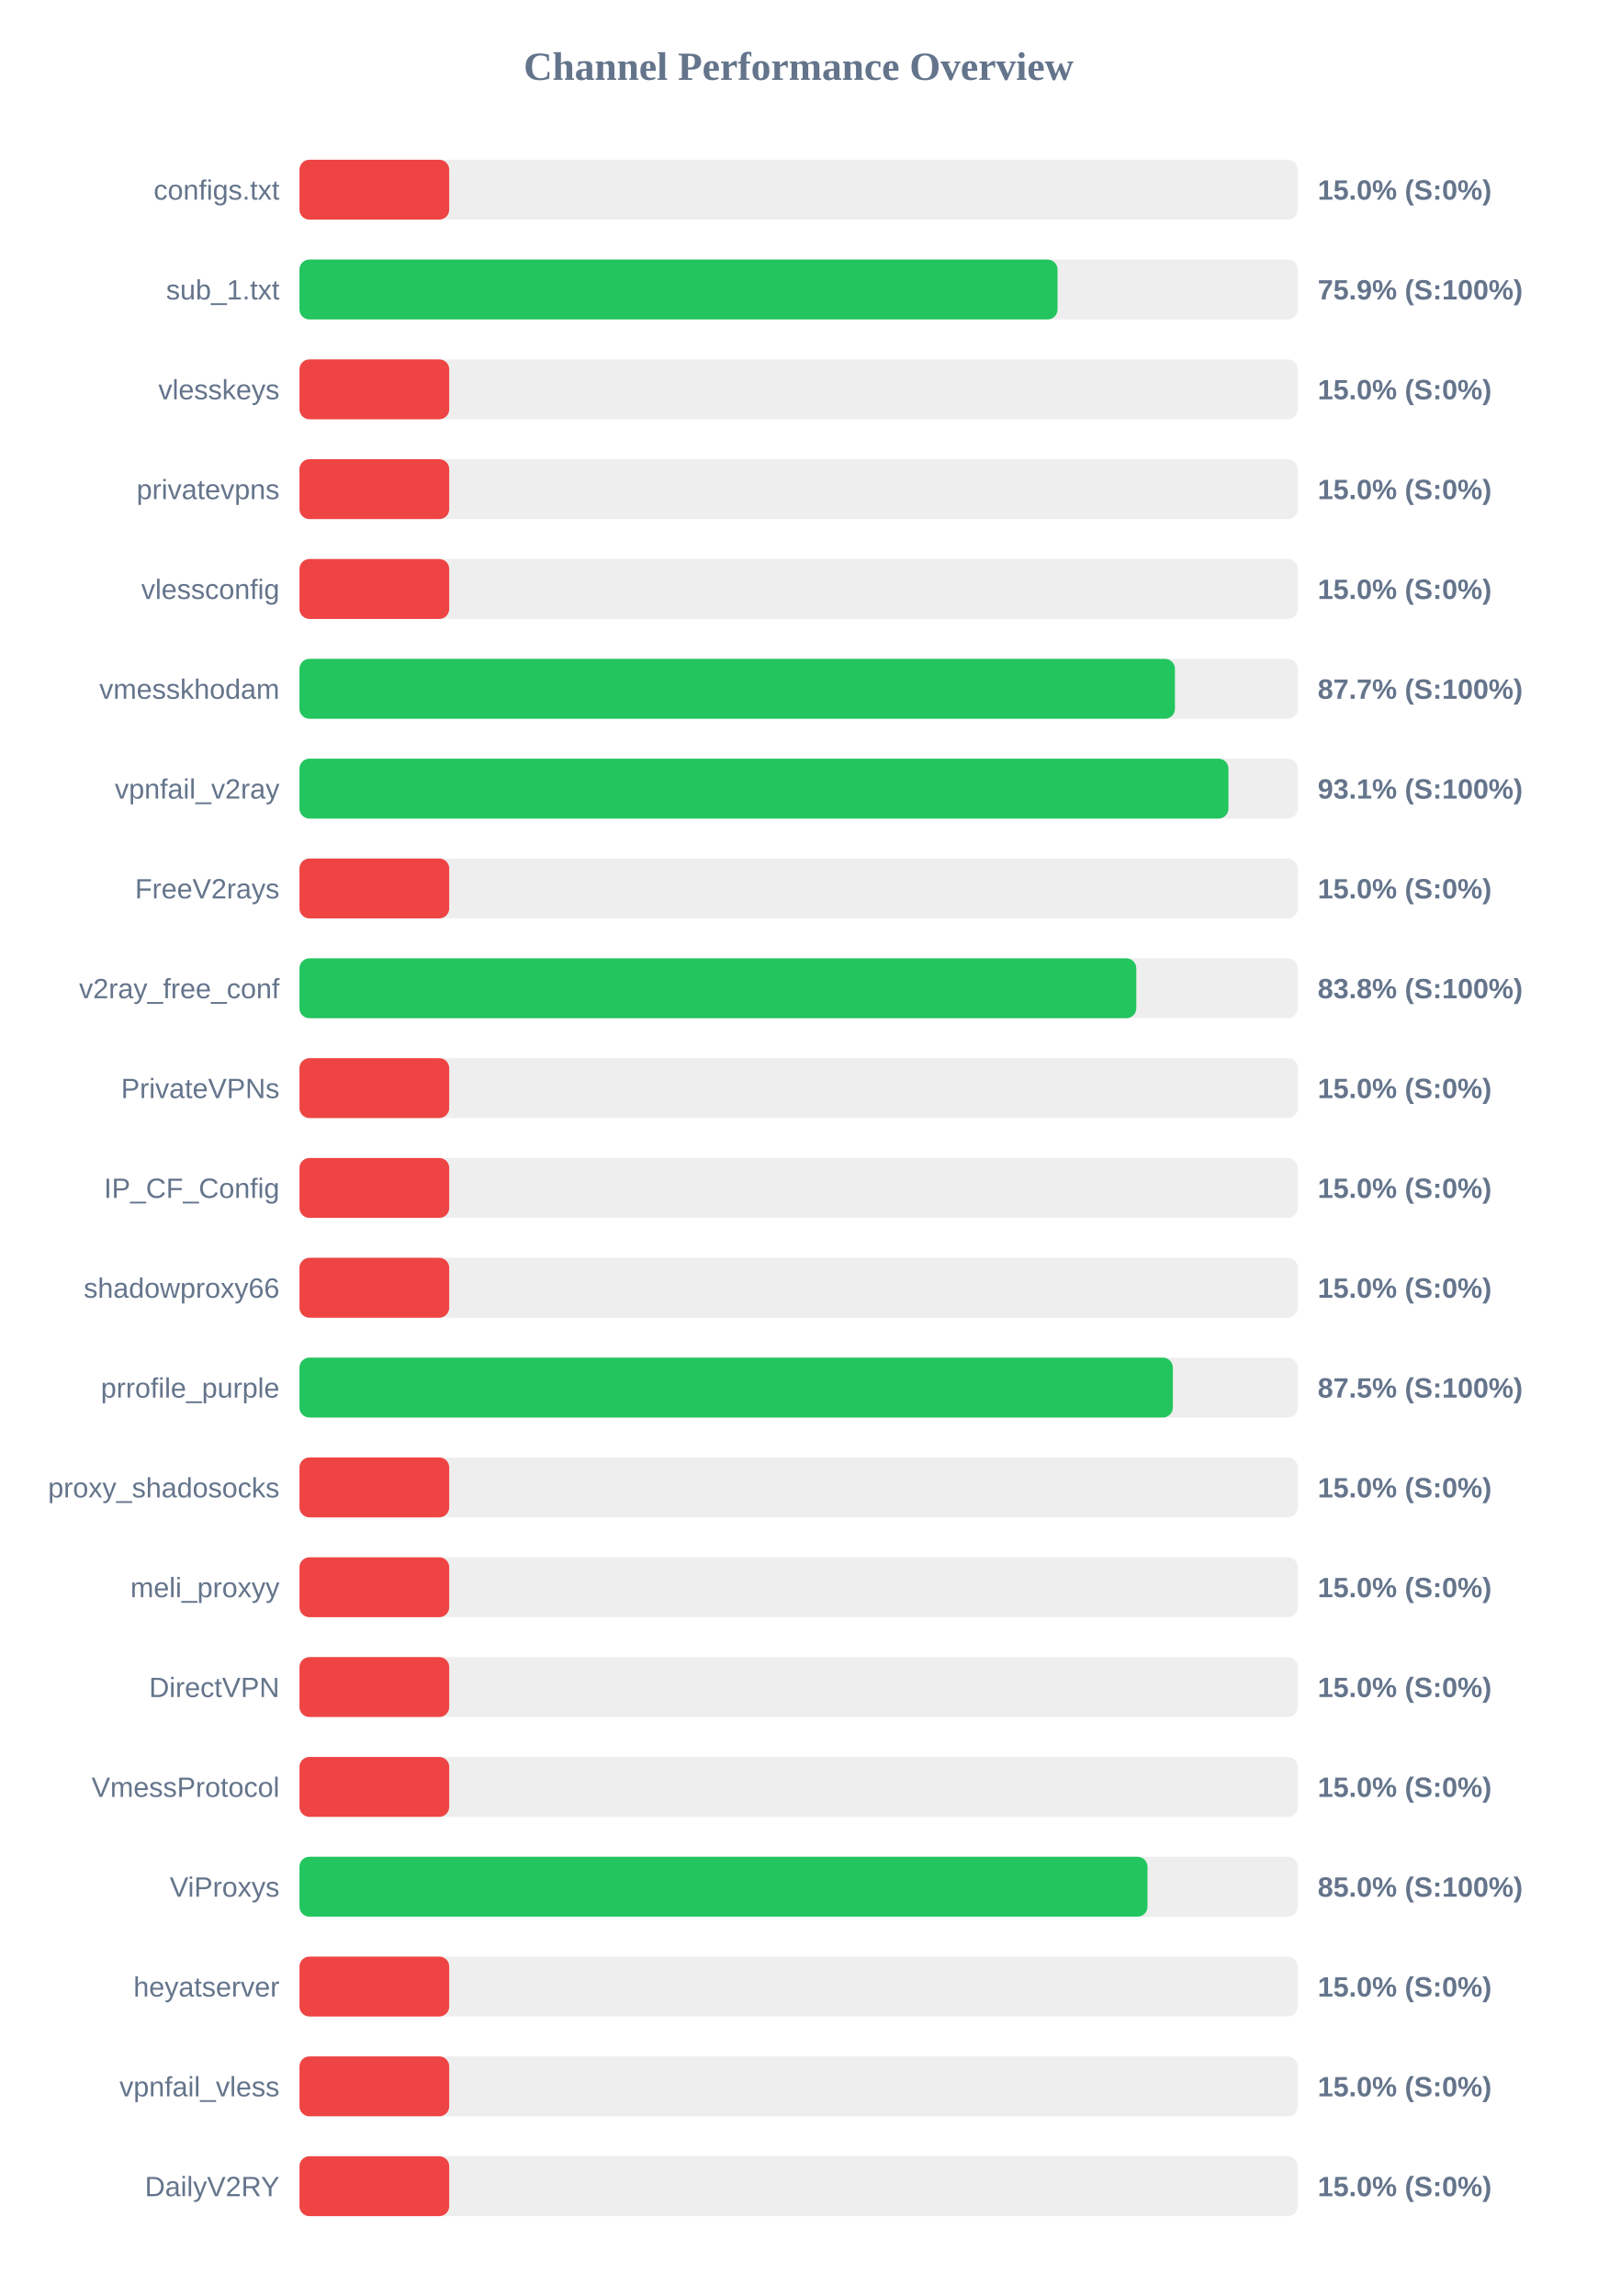
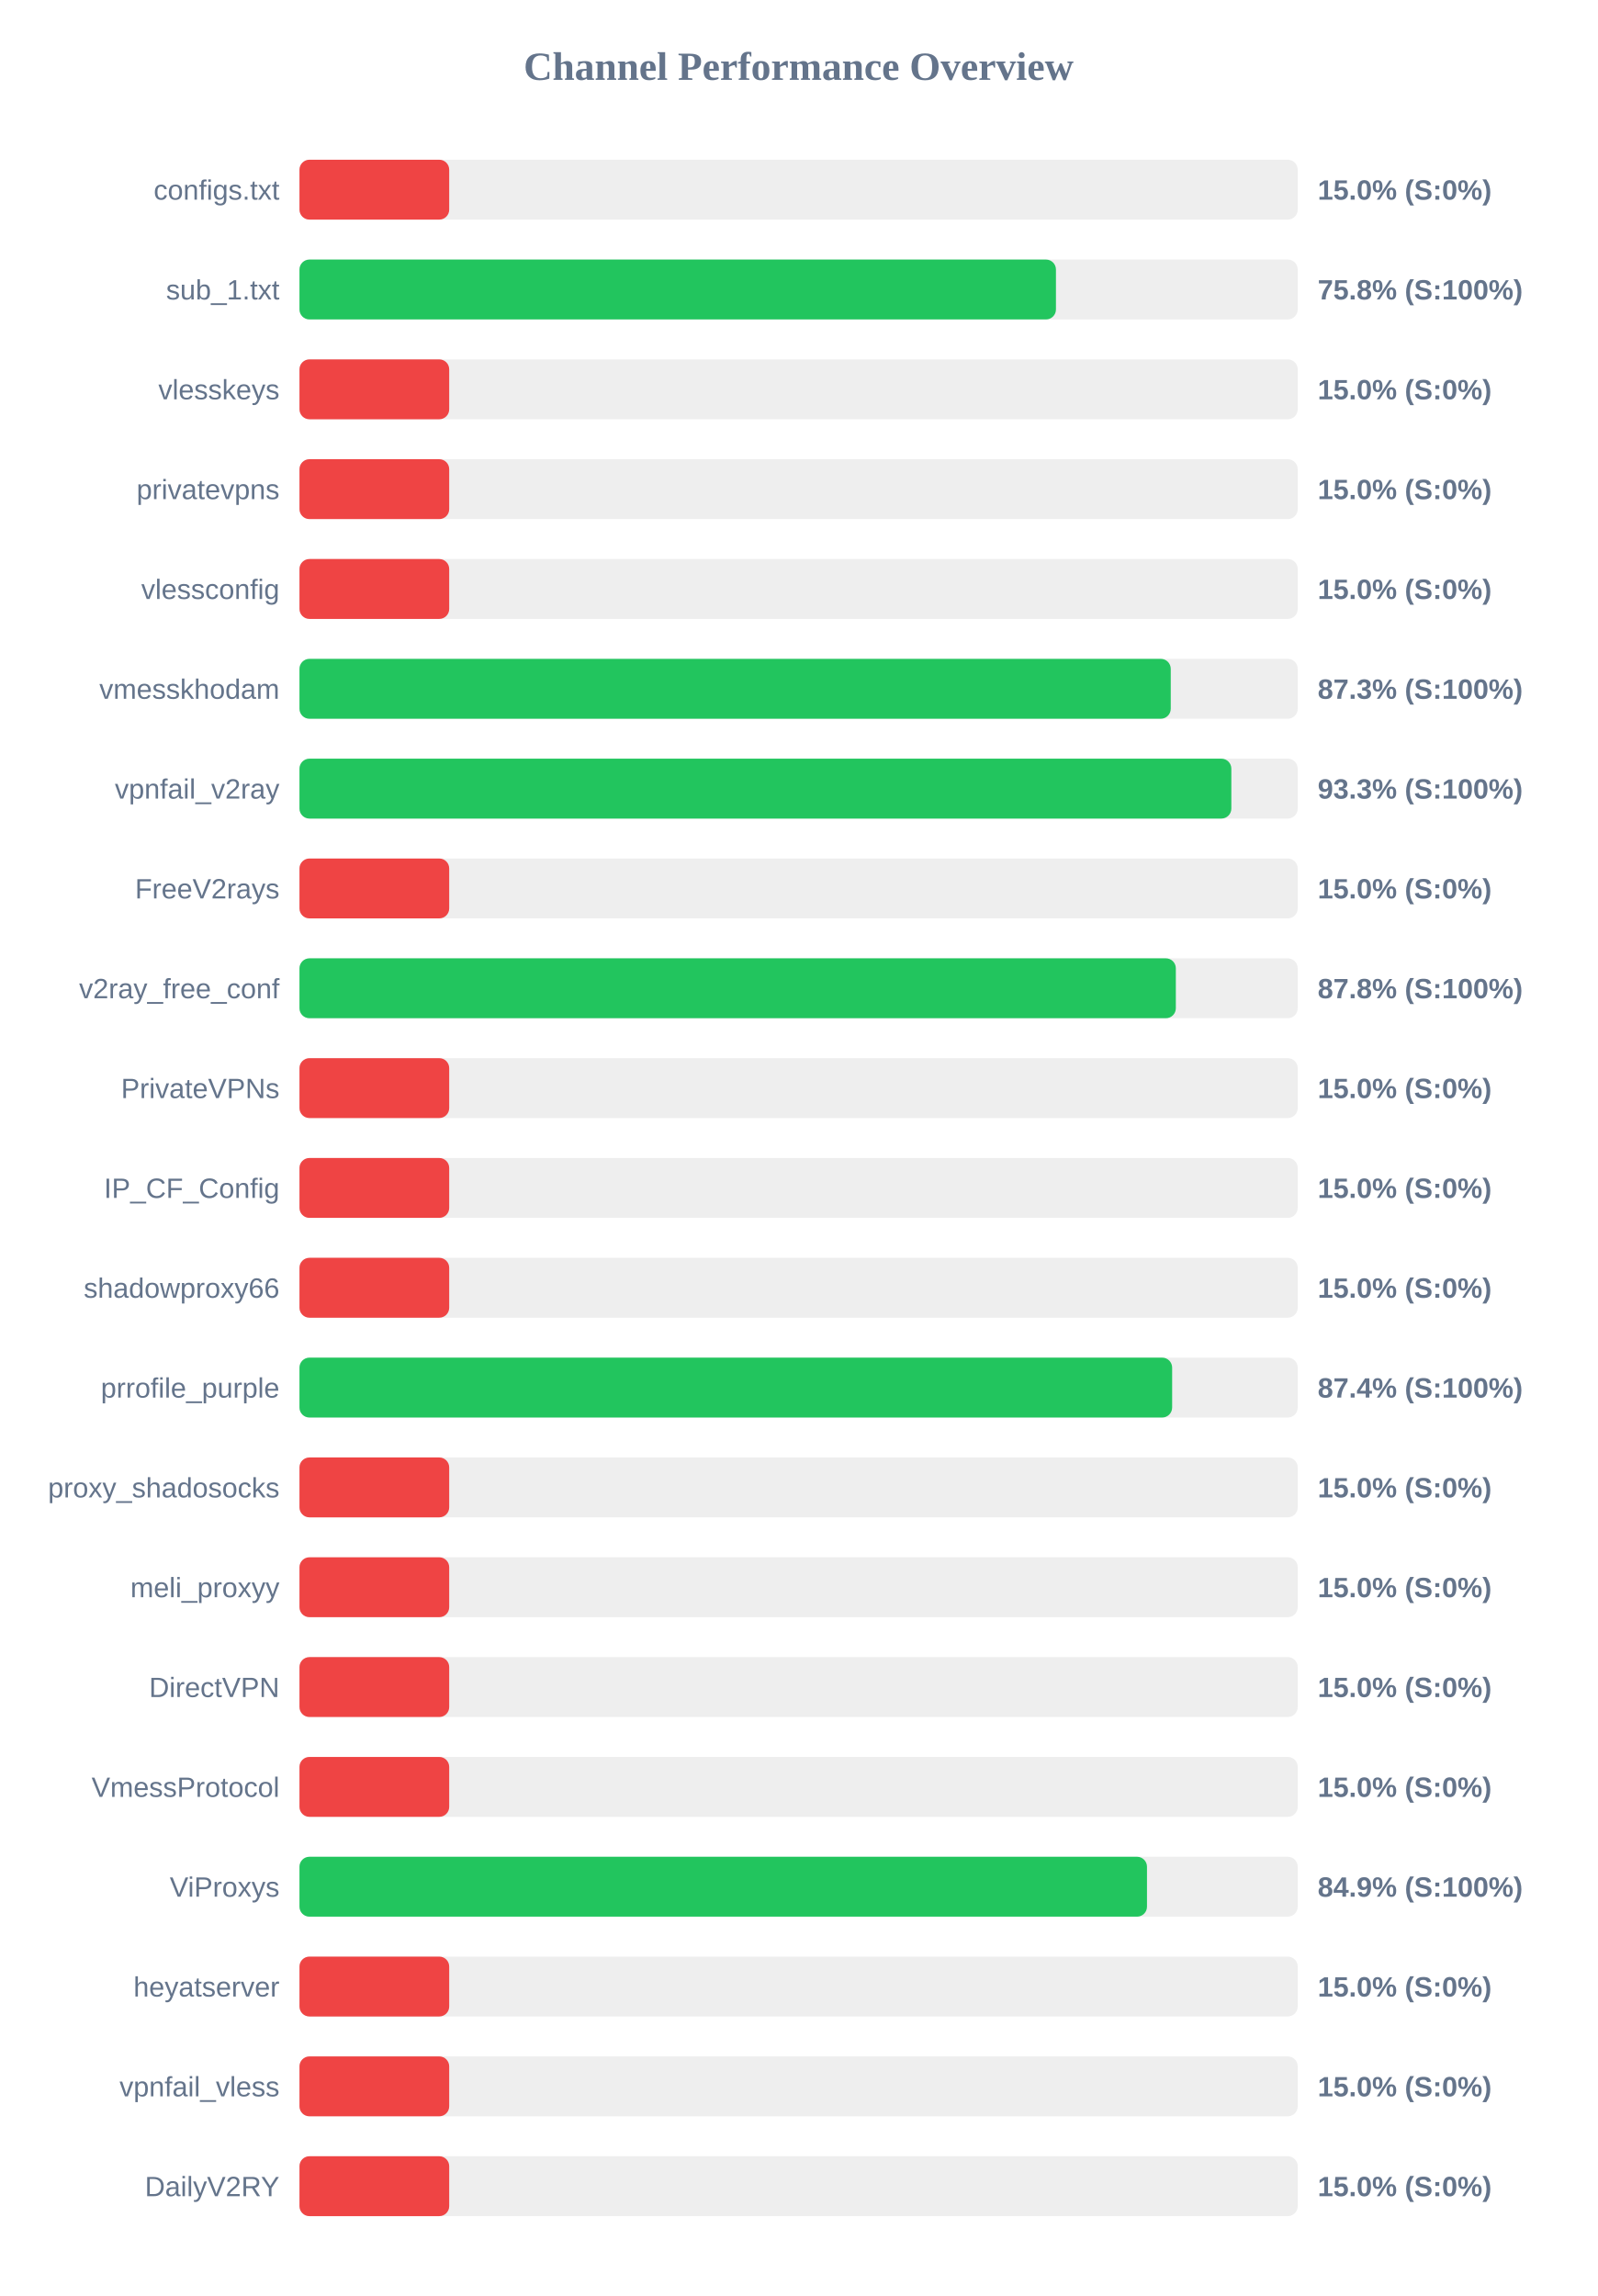
<svg xmlns="http://www.w3.org/2000/svg" width="800" height="1150" version="1.1">
  <style>
        .row { font: 14px Arial; fill: #64748b; }
        .score { font: bold 14px Arial; fill: #64748b; }
    </style>
  <text x="400" y="40" text-anchor="middle" font-size="20px" font-weight="bold" fill="#64748b">Channel Performance Overview</text>
  <rect x="150" y="80" width="500" height="30" fill="#eee" rx="5" />
  <rect x="150" y="80" width="75.0" height="30" fill="#ef4444" rx="5" />
  <text x="140" y="100" text-anchor="end" class="row">configs.txt</text>
  <text x="660" y="100" text-anchor="start" class="score">15.0% (S:0%)</text>
  <rect x="150" y="130" width="500" height="30" fill="#eee" rx="5" />
-   <rect x="150" y="130" width="379.7" height="30" fill="#22c55e" rx="5" />
+   <rect x="150" y="130" width="378.9" height="30" fill="#22c55e" rx="5" />
  <text x="140" y="150" text-anchor="end" class="row">sub_1.txt</text>
-   <text x="660" y="150" text-anchor="start" class="score">75.9% (S:100%)</text>
+   <text x="660" y="150" text-anchor="start" class="score">75.8% (S:100%)</text>
  <rect x="150" y="180" width="500" height="30" fill="#eee" rx="5" />
  <rect x="150" y="180" width="75.0" height="30" fill="#ef4444" rx="5" />
  <text x="140" y="200" text-anchor="end" class="row">vlesskeys</text>
  <text x="660" y="200" text-anchor="start" class="score">15.0% (S:0%)</text>
  <rect x="150" y="230" width="500" height="30" fill="#eee" rx="5" />
  <rect x="150" y="230" width="75.0" height="30" fill="#ef4444" rx="5" />
  <text x="140" y="250" text-anchor="end" class="row">privatevpns</text>
  <text x="660" y="250" text-anchor="start" class="score">15.0% (S:0%)</text>
  <rect x="150" y="280" width="500" height="30" fill="#eee" rx="5" />
  <rect x="150" y="280" width="75.0" height="30" fill="#ef4444" rx="5" />
  <text x="140" y="300" text-anchor="end" class="row">vlessconfig</text>
  <text x="660" y="300" text-anchor="start" class="score">15.0% (S:0%)</text>
  <rect x="150" y="330" width="500" height="30" fill="#eee" rx="5" />
-   <rect x="150" y="330" width="438.5" height="30" fill="#22c55e" rx="5" />
+   <rect x="150" y="330" width="436.4" height="30" fill="#22c55e" rx="5" />
  <text x="140" y="350" text-anchor="end" class="row">vmesskhodam</text>
-   <text x="660" y="350" text-anchor="start" class="score">87.7% (S:100%)</text>
+   <text x="660" y="350" text-anchor="start" class="score">87.3% (S:100%)</text>
  <rect x="150" y="380" width="500" height="30" fill="#eee" rx="5" />
-   <rect x="150" y="380" width="465.3" height="30" fill="#22c55e" rx="5" />
+   <rect x="150" y="380" width="466.75" height="30" fill="#22c55e" rx="5" />
  <text x="140" y="400" text-anchor="end" class="row">vpnfail_v2ray</text>
-   <text x="660" y="400" text-anchor="start" class="score">93.1% (S:100%)</text>
+   <text x="660" y="400" text-anchor="start" class="score">93.3% (S:100%)</text>
  <rect x="150" y="430" width="500" height="30" fill="#eee" rx="5" />
  <rect x="150" y="430" width="75.0" height="30" fill="#ef4444" rx="5" />
  <text x="140" y="450" text-anchor="end" class="row">FreeV2rays</text>
  <text x="660" y="450" text-anchor="start" class="score">15.0% (S:0%)</text>
  <rect x="150" y="480" width="500" height="30" fill="#eee" rx="5" />
-   <rect x="150" y="480" width="419.15" height="30" fill="#22c55e" rx="5" />
+   <rect x="150" y="480" width="438.95" height="30" fill="#22c55e" rx="5" />
  <text x="140" y="500" text-anchor="end" class="row">v2ray_free_conf</text>
-   <text x="660" y="500" text-anchor="start" class="score">83.8% (S:100%)</text>
+   <text x="660" y="500" text-anchor="start" class="score">87.8% (S:100%)</text>
  <rect x="150" y="530" width="500" height="30" fill="#eee" rx="5" />
  <rect x="150" y="530" width="75.0" height="30" fill="#ef4444" rx="5" />
  <text x="140" y="550" text-anchor="end" class="row">PrivateVPNs</text>
  <text x="660" y="550" text-anchor="start" class="score">15.0% (S:0%)</text>
  <rect x="150" y="580" width="500" height="30" fill="#eee" rx="5" />
  <rect x="150" y="580" width="75.0" height="30" fill="#ef4444" rx="5" />
  <text x="140" y="600" text-anchor="end" class="row">IP_CF_Config</text>
  <text x="660" y="600" text-anchor="start" class="score">15.0% (S:0%)</text>
  <rect x="150" y="630" width="500" height="30" fill="#eee" rx="5" />
  <rect x="150" y="630" width="75.0" height="30" fill="#ef4444" rx="5" />
  <text x="140" y="650" text-anchor="end" class="row">shadowproxy66</text>
  <text x="660" y="650" text-anchor="start" class="score">15.0% (S:0%)</text>
  <rect x="150" y="680" width="500" height="30" fill="#eee" rx="5" />
-   <rect x="150" y="680" width="437.45" height="30" fill="#22c55e" rx="5" />
+   <rect x="150" y="680" width="437.1" height="30" fill="#22c55e" rx="5" />
  <text x="140" y="700" text-anchor="end" class="row">prrofile_purple</text>
-   <text x="660" y="700" text-anchor="start" class="score">87.5% (S:100%)</text>
+   <text x="660" y="700" text-anchor="start" class="score">87.4% (S:100%)</text>
  <rect x="150" y="730" width="500" height="30" fill="#eee" rx="5" />
  <rect x="150" y="730" width="75.0" height="30" fill="#ef4444" rx="5" />
  <text x="140" y="750" text-anchor="end" class="row">proxy_shadosocks</text>
  <text x="660" y="750" text-anchor="start" class="score">15.0% (S:0%)</text>
  <rect x="150" y="780" width="500" height="30" fill="#eee" rx="5" />
  <rect x="150" y="780" width="75.0" height="30" fill="#ef4444" rx="5" />
  <text x="140" y="800" text-anchor="end" class="row">meli_proxyy</text>
  <text x="660" y="800" text-anchor="start" class="score">15.0% (S:0%)</text>
  <rect x="150" y="830" width="500" height="30" fill="#eee" rx="5" />
  <rect x="150" y="830" width="75.0" height="30" fill="#ef4444" rx="5" />
  <text x="140" y="850" text-anchor="end" class="row">DirectVPN</text>
  <text x="660" y="850" text-anchor="start" class="score">15.0% (S:0%)</text>
  <rect x="150" y="880" width="500" height="30" fill="#eee" rx="5" />
  <rect x="150" y="880" width="75.0" height="30" fill="#ef4444" rx="5" />
  <text x="140" y="900" text-anchor="end" class="row">VmessProtocol</text>
  <text x="660" y="900" text-anchor="start" class="score">15.0% (S:0%)</text>
  <rect x="150" y="930" width="500" height="30" fill="#eee" rx="5" />
-   <rect x="150" y="930" width="424.75" height="30" fill="#22c55e" rx="5" />
+   <rect x="150" y="930" width="424.5" height="30" fill="#22c55e" rx="5" />
  <text x="140" y="950" text-anchor="end" class="row">ViProxys</text>
-   <text x="660" y="950" text-anchor="start" class="score">85.0% (S:100%)</text>
+   <text x="660" y="950" text-anchor="start" class="score">84.9% (S:100%)</text>
  <rect x="150" y="980" width="500" height="30" fill="#eee" rx="5" />
  <rect x="150" y="980" width="75.0" height="30" fill="#ef4444" rx="5" />
  <text x="140" y="1000" text-anchor="end" class="row">heyatserver</text>
  <text x="660" y="1000" text-anchor="start" class="score">15.0% (S:0%)</text>
  <rect x="150" y="1030" width="500" height="30" fill="#eee" rx="5" />
  <rect x="150" y="1030" width="75.0" height="30" fill="#ef4444" rx="5" />
  <text x="140" y="1050" text-anchor="end" class="row">vpnfail_vless</text>
  <text x="660" y="1050" text-anchor="start" class="score">15.0% (S:0%)</text>
  <rect x="150" y="1080" width="500" height="30" fill="#eee" rx="5" />
  <rect x="150" y="1080" width="75.0" height="30" fill="#ef4444" rx="5" />
  <text x="140" y="1100" text-anchor="end" class="row">DailyV2RY</text>
  <text x="660" y="1100" text-anchor="start" class="score">15.0% (S:0%)</text>
</svg>
